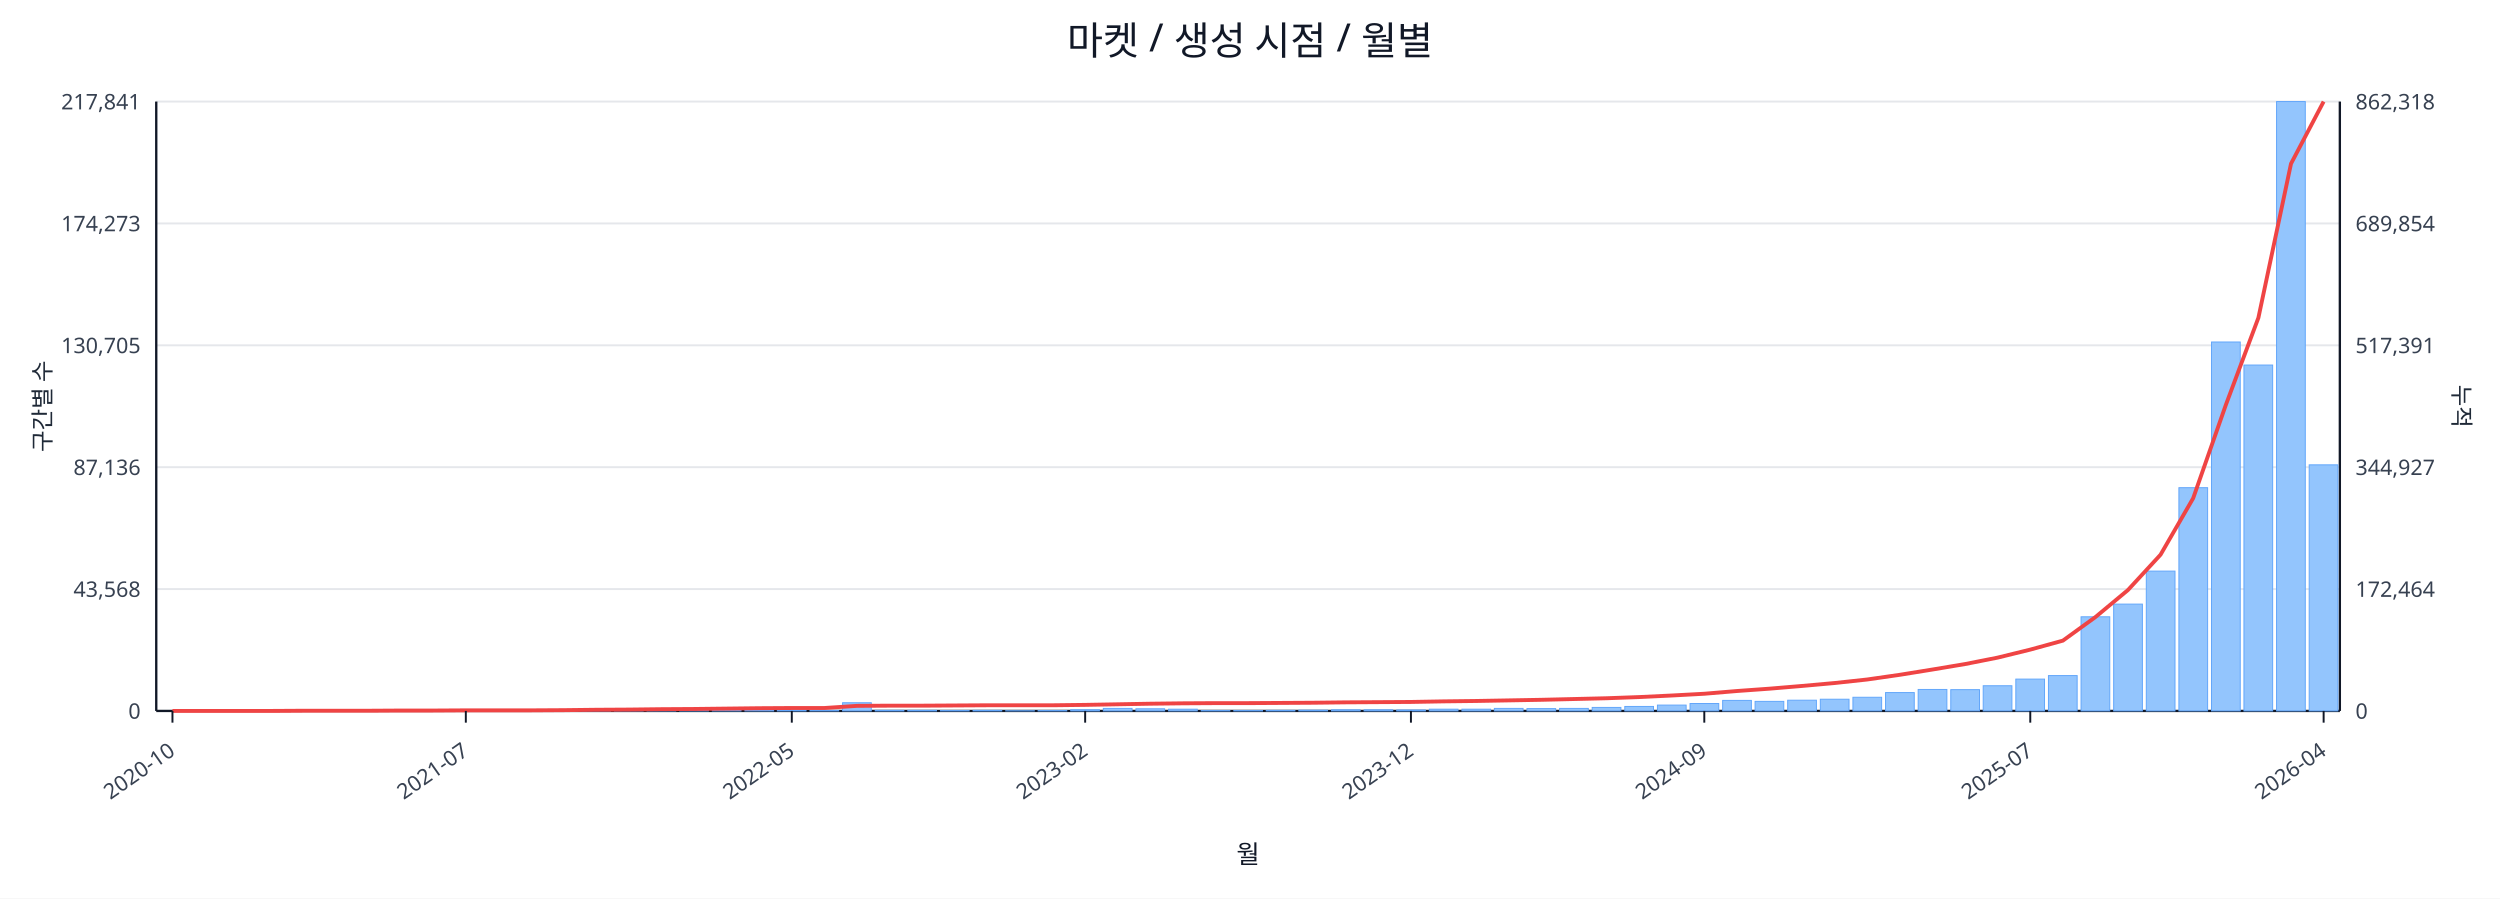
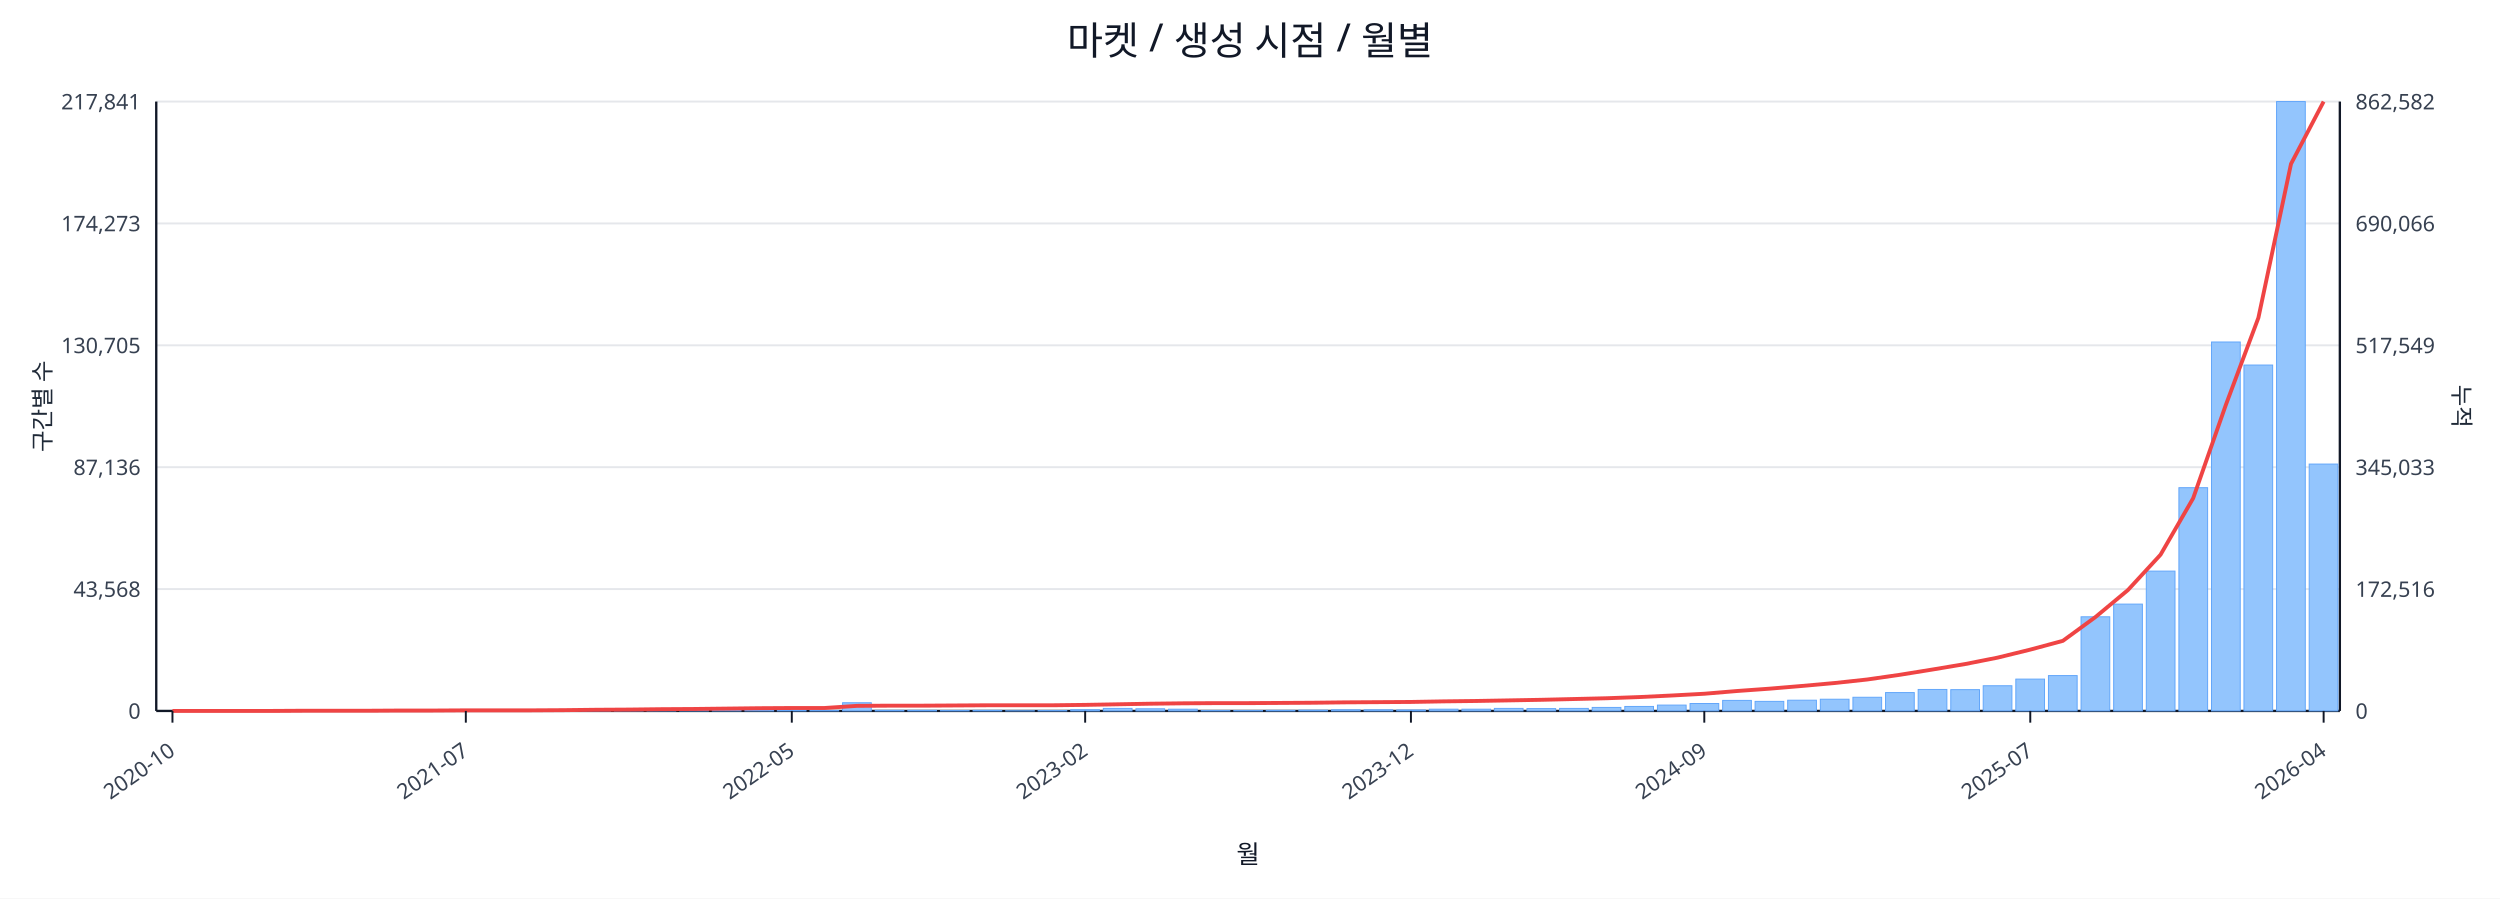
<svg xmlns="http://www.w3.org/2000/svg" width="1280" height="460" viewBox="0 0 1280 460">
  <rect x="0" y="0" width="100%" height="100%" fill="#ffffff" />
  <text x="640.0" y="28" font-size="20" text-anchor="middle" font-family="sans-serif" fill="#111827">마켓 / 생성 시점 / 월별</text>
  <line x1="80.0" y1="52.0" x2="1198.0" y2="52.0" stroke="#e5e7eb" stroke-width="1" />
  <text x="72.0" y="56.0" font-size="11" text-anchor="end" font-family="sans-serif" fill="#374151">217,841</text>
-   <text x="1206.0" y="56.0" font-size="11" text-anchor="start" font-family="sans-serif" fill="#374151">862,318</text>
+   <text x="1206.0" y="56.0" font-size="11" text-anchor="start" font-family="sans-serif" fill="#374151">862,582</text>
  <line x1="80.0" y1="114.4" x2="1198.0" y2="114.4" stroke="#e5e7eb" stroke-width="1" />
  <text x="72.0" y="118.4" font-size="11" text-anchor="end" font-family="sans-serif" fill="#374151">174,273</text>
-   <text x="1206.0" y="118.4" font-size="11" text-anchor="start" font-family="sans-serif" fill="#374151">689,854</text>
+   <text x="1206.0" y="118.4" font-size="11" text-anchor="start" font-family="sans-serif" fill="#374151">690,066</text>
  <line x1="80.0" y1="176.8" x2="1198.0" y2="176.8" stroke="#e5e7eb" stroke-width="1" />
  <text x="72.0" y="180.8" font-size="11" text-anchor="end" font-family="sans-serif" fill="#374151">130,705</text>
-   <text x="1206.0" y="180.8" font-size="11" text-anchor="start" font-family="sans-serif" fill="#374151">517,391</text>
+   <text x="1206.0" y="180.8" font-size="11" text-anchor="start" font-family="sans-serif" fill="#374151">517,549</text>
  <line x1="80.0" y1="239.2" x2="1198.0" y2="239.2" stroke="#e5e7eb" stroke-width="1" />
  <text x="72.0" y="243.2" font-size="11" text-anchor="end" font-family="sans-serif" fill="#374151">87,136</text>
-   <text x="1206.0" y="243.2" font-size="11" text-anchor="start" font-family="sans-serif" fill="#374151">344,927</text>
+   <text x="1206.0" y="243.2" font-size="11" text-anchor="start" font-family="sans-serif" fill="#374151">345,033</text>
  <line x1="80.0" y1="301.6" x2="1198.0" y2="301.6" stroke="#e5e7eb" stroke-width="1" />
  <text x="72.0" y="305.6" font-size="11" text-anchor="end" font-family="sans-serif" fill="#374151">43,568</text>
-   <text x="1206.0" y="305.6" font-size="11" text-anchor="start" font-family="sans-serif" fill="#374151">172,464</text>
+   <text x="1206.0" y="305.6" font-size="11" text-anchor="start" font-family="sans-serif" fill="#374151">172,516</text>
  <line x1="80.0" y1="364.0" x2="1198.0" y2="364.0" stroke="#e5e7eb" stroke-width="1" />
  <text x="72.0" y="368.0" font-size="11" text-anchor="end" font-family="sans-serif" fill="#374151">0</text>
  <text x="1206.0" y="368.0" font-size="11" text-anchor="start" font-family="sans-serif" fill="#374151">0</text>
  <line x1="80.0" y1="364.0" x2="1198.0" y2="364.0" stroke="#111827" stroke-width="1.2" />
  <line x1="80.0" y1="52.0" x2="80.0" y2="364.0" stroke="#111827" stroke-width="1.2" />
  <line x1="1198.0" y1="52.0" x2="1198.0" y2="364.0" stroke="#111827" stroke-width="1.2" />
  <rect x="81.0" y="364.0" width="14.7" height="0.0" fill="#93c5fd" stroke="#60a5fa" stroke-width="0.5" />
  <rect x="97.7" y="364.0" width="14.7" height="0.0" fill="#93c5fd" stroke="#60a5fa" stroke-width="0.5" />
  <rect x="114.4" y="364.0" width="14.7" height="0.0" fill="#93c5fd" stroke="#60a5fa" stroke-width="0.5" />
  <rect x="131.1" y="363.9" width="14.7" height="0.1" fill="#93c5fd" stroke="#60a5fa" stroke-width="0.5" />
  <rect x="147.7" y="363.9" width="14.7" height="0.1" fill="#93c5fd" stroke="#60a5fa" stroke-width="0.5" />
  <rect x="164.4" y="363.9" width="14.7" height="0.1" fill="#93c5fd" stroke="#60a5fa" stroke-width="0.5" />
  <rect x="181.1" y="363.9" width="14.7" height="0.1" fill="#93c5fd" stroke="#60a5fa" stroke-width="0.5" />
  <rect x="197.8" y="363.8" width="14.7" height="0.2" fill="#93c5fd" stroke="#60a5fa" stroke-width="0.5" />
  <rect x="214.5" y="363.7" width="14.7" height="0.3" fill="#93c5fd" stroke="#60a5fa" stroke-width="0.5" />
  <rect x="231.2" y="363.8" width="14.7" height="0.2" fill="#93c5fd" stroke="#60a5fa" stroke-width="0.5" />
  <rect x="247.9" y="363.8" width="14.7" height="0.2" fill="#93c5fd" stroke="#60a5fa" stroke-width="0.5" />
  <rect x="264.6" y="363.9" width="14.7" height="0.1" fill="#93c5fd" stroke="#60a5fa" stroke-width="0.5" />
  <rect x="281.2" y="363.7" width="14.7" height="0.3" fill="#93c5fd" stroke="#60a5fa" stroke-width="0.5" />
  <rect x="297.9" y="363.4" width="14.7" height="0.6" fill="#93c5fd" stroke="#60a5fa" stroke-width="0.5" />
  <rect x="314.6" y="363.5" width="14.7" height="0.5" fill="#93c5fd" stroke="#60a5fa" stroke-width="0.5" />
  <rect x="331.3" y="363.1" width="14.7" height="0.9" fill="#93c5fd" stroke="#60a5fa" stroke-width="0.5" />
  <rect x="348.0" y="363.5" width="14.7" height="0.5" fill="#93c5fd" stroke="#60a5fa" stroke-width="0.5" />
  <rect x="364.7" y="363.3" width="14.7" height="0.7" fill="#93c5fd" stroke="#60a5fa" stroke-width="0.5" />
  <rect x="381.4" y="363.4" width="14.7" height="0.6" fill="#93c5fd" stroke="#60a5fa" stroke-width="0.5" />
  <rect x="398.0" y="363.6" width="14.7" height="0.4" fill="#93c5fd" stroke="#60a5fa" stroke-width="0.5" />
  <rect x="414.7" y="363.8" width="14.7" height="0.2" fill="#93c5fd" stroke="#60a5fa" stroke-width="0.5" />
  <rect x="431.4" y="359.8" width="14.7" height="4.2" fill="#93c5fd" stroke="#60a5fa" stroke-width="0.5" />
  <rect x="448.1" y="363.7" width="14.7" height="0.3" fill="#93c5fd" stroke="#60a5fa" stroke-width="0.5" />
  <rect x="464.8" y="363.7" width="14.7" height="0.3" fill="#93c5fd" stroke="#60a5fa" stroke-width="0.5" />
  <rect x="481.5" y="363.8" width="14.7" height="0.2" fill="#93c5fd" stroke="#60a5fa" stroke-width="0.5" />
  <rect x="498.2" y="363.7" width="14.7" height="0.3" fill="#93c5fd" stroke="#60a5fa" stroke-width="0.5" />
  <rect x="514.9" y="363.9" width="14.7" height="0.1" fill="#93c5fd" stroke="#60a5fa" stroke-width="0.5" />
  <rect x="531.5" y="363.8" width="14.7" height="0.2" fill="#93c5fd" stroke="#60a5fa" stroke-width="0.5" />
  <rect x="548.2" y="363.4" width="14.7" height="0.6" fill="#93c5fd" stroke="#60a5fa" stroke-width="0.5" />
  <rect x="564.9" y="362.7" width="14.7" height="1.3" fill="#93c5fd" stroke="#60a5fa" stroke-width="0.5" />
  <rect x="581.6" y="362.9" width="14.7" height="1.1" fill="#93c5fd" stroke="#60a5fa" stroke-width="0.5" />
  <rect x="598.3" y="363.1" width="14.7" height="0.9" fill="#93c5fd" stroke="#60a5fa" stroke-width="0.5" />
  <rect x="615.0" y="363.8" width="14.7" height="0.2" fill="#93c5fd" stroke="#60a5fa" stroke-width="0.5" />
  <rect x="631.7" y="363.8" width="14.7" height="0.2" fill="#93c5fd" stroke="#60a5fa" stroke-width="0.5" />
  <rect x="648.3" y="363.7" width="14.7" height="0.3" fill="#93c5fd" stroke="#60a5fa" stroke-width="0.5" />
  <rect x="665.0" y="363.6" width="14.7" height="0.4" fill="#93c5fd" stroke="#60a5fa" stroke-width="0.5" />
  <rect x="681.7" y="363.4" width="14.7" height="0.6" fill="#93c5fd" stroke="#60a5fa" stroke-width="0.5" />
  <rect x="698.4" y="363.4" width="14.7" height="0.6" fill="#93c5fd" stroke="#60a5fa" stroke-width="0.5" />
  <rect x="715.1" y="363.5" width="14.7" height="0.5" fill="#93c5fd" stroke="#60a5fa" stroke-width="0.5" />
  <rect x="731.8" y="363.1" width="14.7" height="0.9" fill="#93c5fd" stroke="#60a5fa" stroke-width="0.5" />
  <rect x="748.5" y="363.1" width="14.7" height="0.9" fill="#93c5fd" stroke="#60a5fa" stroke-width="0.5" />
  <rect x="765.1" y="362.7" width="14.7" height="1.3" fill="#93c5fd" stroke="#60a5fa" stroke-width="0.5" />
  <rect x="781.8" y="362.8" width="14.7" height="1.2" fill="#93c5fd" stroke="#60a5fa" stroke-width="0.5" />
  <rect x="798.5" y="362.7" width="14.7" height="1.3" fill="#93c5fd" stroke="#60a5fa" stroke-width="0.5" />
  <rect x="815.2" y="362.2" width="14.7" height="1.8" fill="#93c5fd" stroke="#60a5fa" stroke-width="0.5" />
  <rect x="831.9" y="361.7" width="14.7" height="2.3" fill="#93c5fd" stroke="#60a5fa" stroke-width="0.5" />
  <rect x="848.6" y="361.0" width="14.7" height="3.0" fill="#93c5fd" stroke="#60a5fa" stroke-width="0.5" />
  <rect x="865.3" y="360.2" width="14.7" height="3.8" fill="#93c5fd" stroke="#60a5fa" stroke-width="0.5" />
  <rect x="882.0" y="358.6" width="14.7" height="5.4" fill="#93c5fd" stroke="#60a5fa" stroke-width="0.5" />
  <rect x="898.6" y="359.1" width="14.7" height="4.9" fill="#93c5fd" stroke="#60a5fa" stroke-width="0.5" />
  <rect x="915.3" y="358.5" width="14.7" height="5.5" fill="#93c5fd" stroke="#60a5fa" stroke-width="0.5" />
  <rect x="932.0" y="358.0" width="14.7" height="6.0" fill="#93c5fd" stroke="#60a5fa" stroke-width="0.5" />
  <rect x="948.7" y="357.0" width="14.7" height="7.0" fill="#93c5fd" stroke="#60a5fa" stroke-width="0.5" />
  <rect x="965.4" y="354.6" width="14.7" height="9.4" fill="#93c5fd" stroke="#60a5fa" stroke-width="0.5" />
  <rect x="982.1" y="353.0" width="14.7" height="11.0" fill="#93c5fd" stroke="#60a5fa" stroke-width="0.5" />
  <rect x="998.8" y="353.1" width="14.7" height="10.9" fill="#93c5fd" stroke="#60a5fa" stroke-width="0.5" />
  <rect x="1015.4" y="351.1" width="14.7" height="12.9" fill="#93c5fd" stroke="#60a5fa" stroke-width="0.5" />
  <rect x="1032.1" y="347.7" width="14.7" height="16.3" fill="#93c5fd" stroke="#60a5fa" stroke-width="0.5" />
  <rect x="1048.8" y="345.9" width="14.7" height="18.1" fill="#93c5fd" stroke="#60a5fa" stroke-width="0.5" />
  <rect x="1065.5" y="315.8" width="14.7" height="48.2" fill="#93c5fd" stroke="#60a5fa" stroke-width="0.5" />
  <rect x="1082.2" y="309.3" width="14.7" height="54.7" fill="#93c5fd" stroke="#60a5fa" stroke-width="0.5" />
  <rect x="1098.9" y="292.4" width="14.7" height="71.6" fill="#93c5fd" stroke="#60a5fa" stroke-width="0.5" />
  <rect x="1115.6" y="249.7" width="14.7" height="114.3" fill="#93c5fd" stroke="#60a5fa" stroke-width="0.5" />
  <rect x="1132.3" y="175.1" width="14.7" height="188.9" fill="#93c5fd" stroke="#60a5fa" stroke-width="0.5" />
  <rect x="1148.9" y="186.9" width="14.7" height="177.1" fill="#93c5fd" stroke="#60a5fa" stroke-width="0.5" />
  <rect x="1165.6" y="52.0" width="14.7" height="312.0" fill="#93c5fd" stroke="#60a5fa" stroke-width="0.5" />
-   <rect x="1182.3" y="238.0" width="14.7" height="126.0" fill="#93c5fd" stroke="#60a5fa" stroke-width="0.5" />
-   <polyline fill="none" stroke="#ef4444" stroke-width="2" points="88.3,364.0 105.0,364.0 121.7,364.0 138.4,364.0 155.1,363.9 171.8,363.9 188.5,363.9 205.1,363.8 221.8,363.8 238.5,363.7 255.2,363.7 271.9,363.7 288.6,363.6 305.3,363.4 322.0,363.3 338.6,363.1 355.3,363.0 372.0,362.8 388.7,362.6 405.4,362.5 422.1,362.5 438.8,361.4 455.4,361.3 472.1,361.3 488.8,361.2 505.5,361.1 522.2,361.1 538.9,361.1 555.6,360.9 572.3,360.6 588.9,360.3 605.6,360.1 622.3,360.0 639.0,360.0 655.7,359.9 672.4,359.8 689.1,359.6 705.7,359.5 722.4,359.4 739.1,359.1 755.8,358.9 772.5,358.6 789.2,358.3 805.9,357.9 822.6,357.5 839.2,356.9 855.9,356.1 872.6,355.2 889.3,353.8 906.0,352.6 922.7,351.2 939.4,349.7 956.0,347.9 972.7,345.5 989.4,342.8 1006.1,340.0 1022.8,336.7 1039.5,332.6 1056.2,328.0 1072.9,315.9 1089.5,302.1 1106.2,284.0 1122.9,255.1 1139.6,207.4 1156.3,162.7 1173.0,83.8 1189.7,52.0" />
+   <rect x="1182.3" y="237.6" width="14.7" height="126.4" fill="#93c5fd" stroke="#60a5fa" stroke-width="0.5" />
+   <polyline fill="none" stroke="#ef4444" stroke-width="2" points="88.3,364.0 105.0,364.0 121.7,364.0 138.4,364.0 155.1,363.9 171.8,363.9 188.5,363.9 205.1,363.8 221.8,363.8 238.5,363.7 255.2,363.7 271.9,363.7 288.6,363.6 305.3,363.4 322.0,363.3 338.6,363.1 355.3,363.0 372.0,362.8 388.7,362.6 405.4,362.5 422.1,362.5 438.8,361.4 455.4,361.3 472.1,361.3 488.8,361.2 505.5,361.1 522.2,361.1 538.9,361.1 555.6,360.9 572.3,360.6 588.9,360.3 605.6,360.1 622.3,360.0 639.0,360.0 655.7,359.9 672.4,359.8 689.1,359.6 705.7,359.5 722.4,359.4 739.1,359.1 755.8,358.9 772.5,358.6 789.2,358.3 805.9,357.9 822.6,357.5 839.2,356.9 855.9,356.1 872.6,355.2 889.3,353.8 906.0,352.6 922.7,351.2 939.4,349.7 956.0,347.9 972.7,345.5 989.4,342.8 1006.1,340.0 1022.8,336.7 1039.5,332.6 1056.2,328.1 1072.9,315.9 1089.5,302.1 1106.2,284.0 1122.9,255.1 1139.6,207.4 1156.3,162.7 1173.0,83.9 1189.7,52.0" />
  <line x1="88.3" y1="364.0" x2="88.3" y2="370.0" stroke="#111827" stroke-width="1" />
  <text x="90.3" y="386.0" font-size="11" text-anchor="end" transform="rotate(-35 90.3 386.0)" font-family="sans-serif" fill="#374151">2020-10</text>
  <line x1="238.5" y1="364.0" x2="238.5" y2="370.0" stroke="#111827" stroke-width="1" />
  <text x="240.5" y="386.0" font-size="11" text-anchor="end" transform="rotate(-35 240.5 386.0)" font-family="sans-serif" fill="#374151">2021-07</text>
  <line x1="405.4" y1="364.0" x2="405.4" y2="370.0" stroke="#111827" stroke-width="1" />
  <text x="407.4" y="386.0" font-size="11" text-anchor="end" transform="rotate(-35 407.4 386.0)" font-family="sans-serif" fill="#374151">2022-05</text>
  <line x1="555.6" y1="364.0" x2="555.6" y2="370.0" stroke="#111827" stroke-width="1" />
  <text x="557.6" y="386.0" font-size="11" text-anchor="end" transform="rotate(-35 557.6 386.0)" font-family="sans-serif" fill="#374151">2023-02</text>
  <line x1="722.4" y1="364.0" x2="722.4" y2="370.0" stroke="#111827" stroke-width="1" />
  <text x="724.4" y="386.0" font-size="11" text-anchor="end" transform="rotate(-35 724.4 386.0)" font-family="sans-serif" fill="#374151">2023-12</text>
  <line x1="872.6" y1="364.0" x2="872.6" y2="370.0" stroke="#111827" stroke-width="1" />
  <text x="874.6" y="386.0" font-size="11" text-anchor="end" transform="rotate(-35 874.6 386.0)" font-family="sans-serif" fill="#374151">2024-09</text>
  <line x1="1039.5" y1="364.0" x2="1039.5" y2="370.0" stroke="#111827" stroke-width="1" />
  <text x="1041.5" y="386.0" font-size="11" text-anchor="end" transform="rotate(-35 1041.5 386.0)" font-family="sans-serif" fill="#374151">2025-07</text>
  <line x1="1189.7" y1="364.0" x2="1189.7" y2="370.0" stroke="#111827" stroke-width="1" />
  <text x="1191.7" y="386.0" font-size="11" text-anchor="end" transform="rotate(-35 1191.7 386.0)" font-family="sans-serif" fill="#374151">2026-04</text>
  <text x="26" y="208.0" font-size="12" transform="rotate(-90 26 208.0)" text-anchor="middle" font-family="sans-serif" fill="#1f2937">구간별 수</text>
  <text x="1256.0" y="208.0" font-size="12" transform="rotate(90 1256.0 208.0)" text-anchor="middle" font-family="sans-serif" fill="#1f2937">누적</text>
  <text x="639.0" y="442.0" font-size="13" text-anchor="middle" font-family="sans-serif" fill="#111827">월</text>
</svg>
